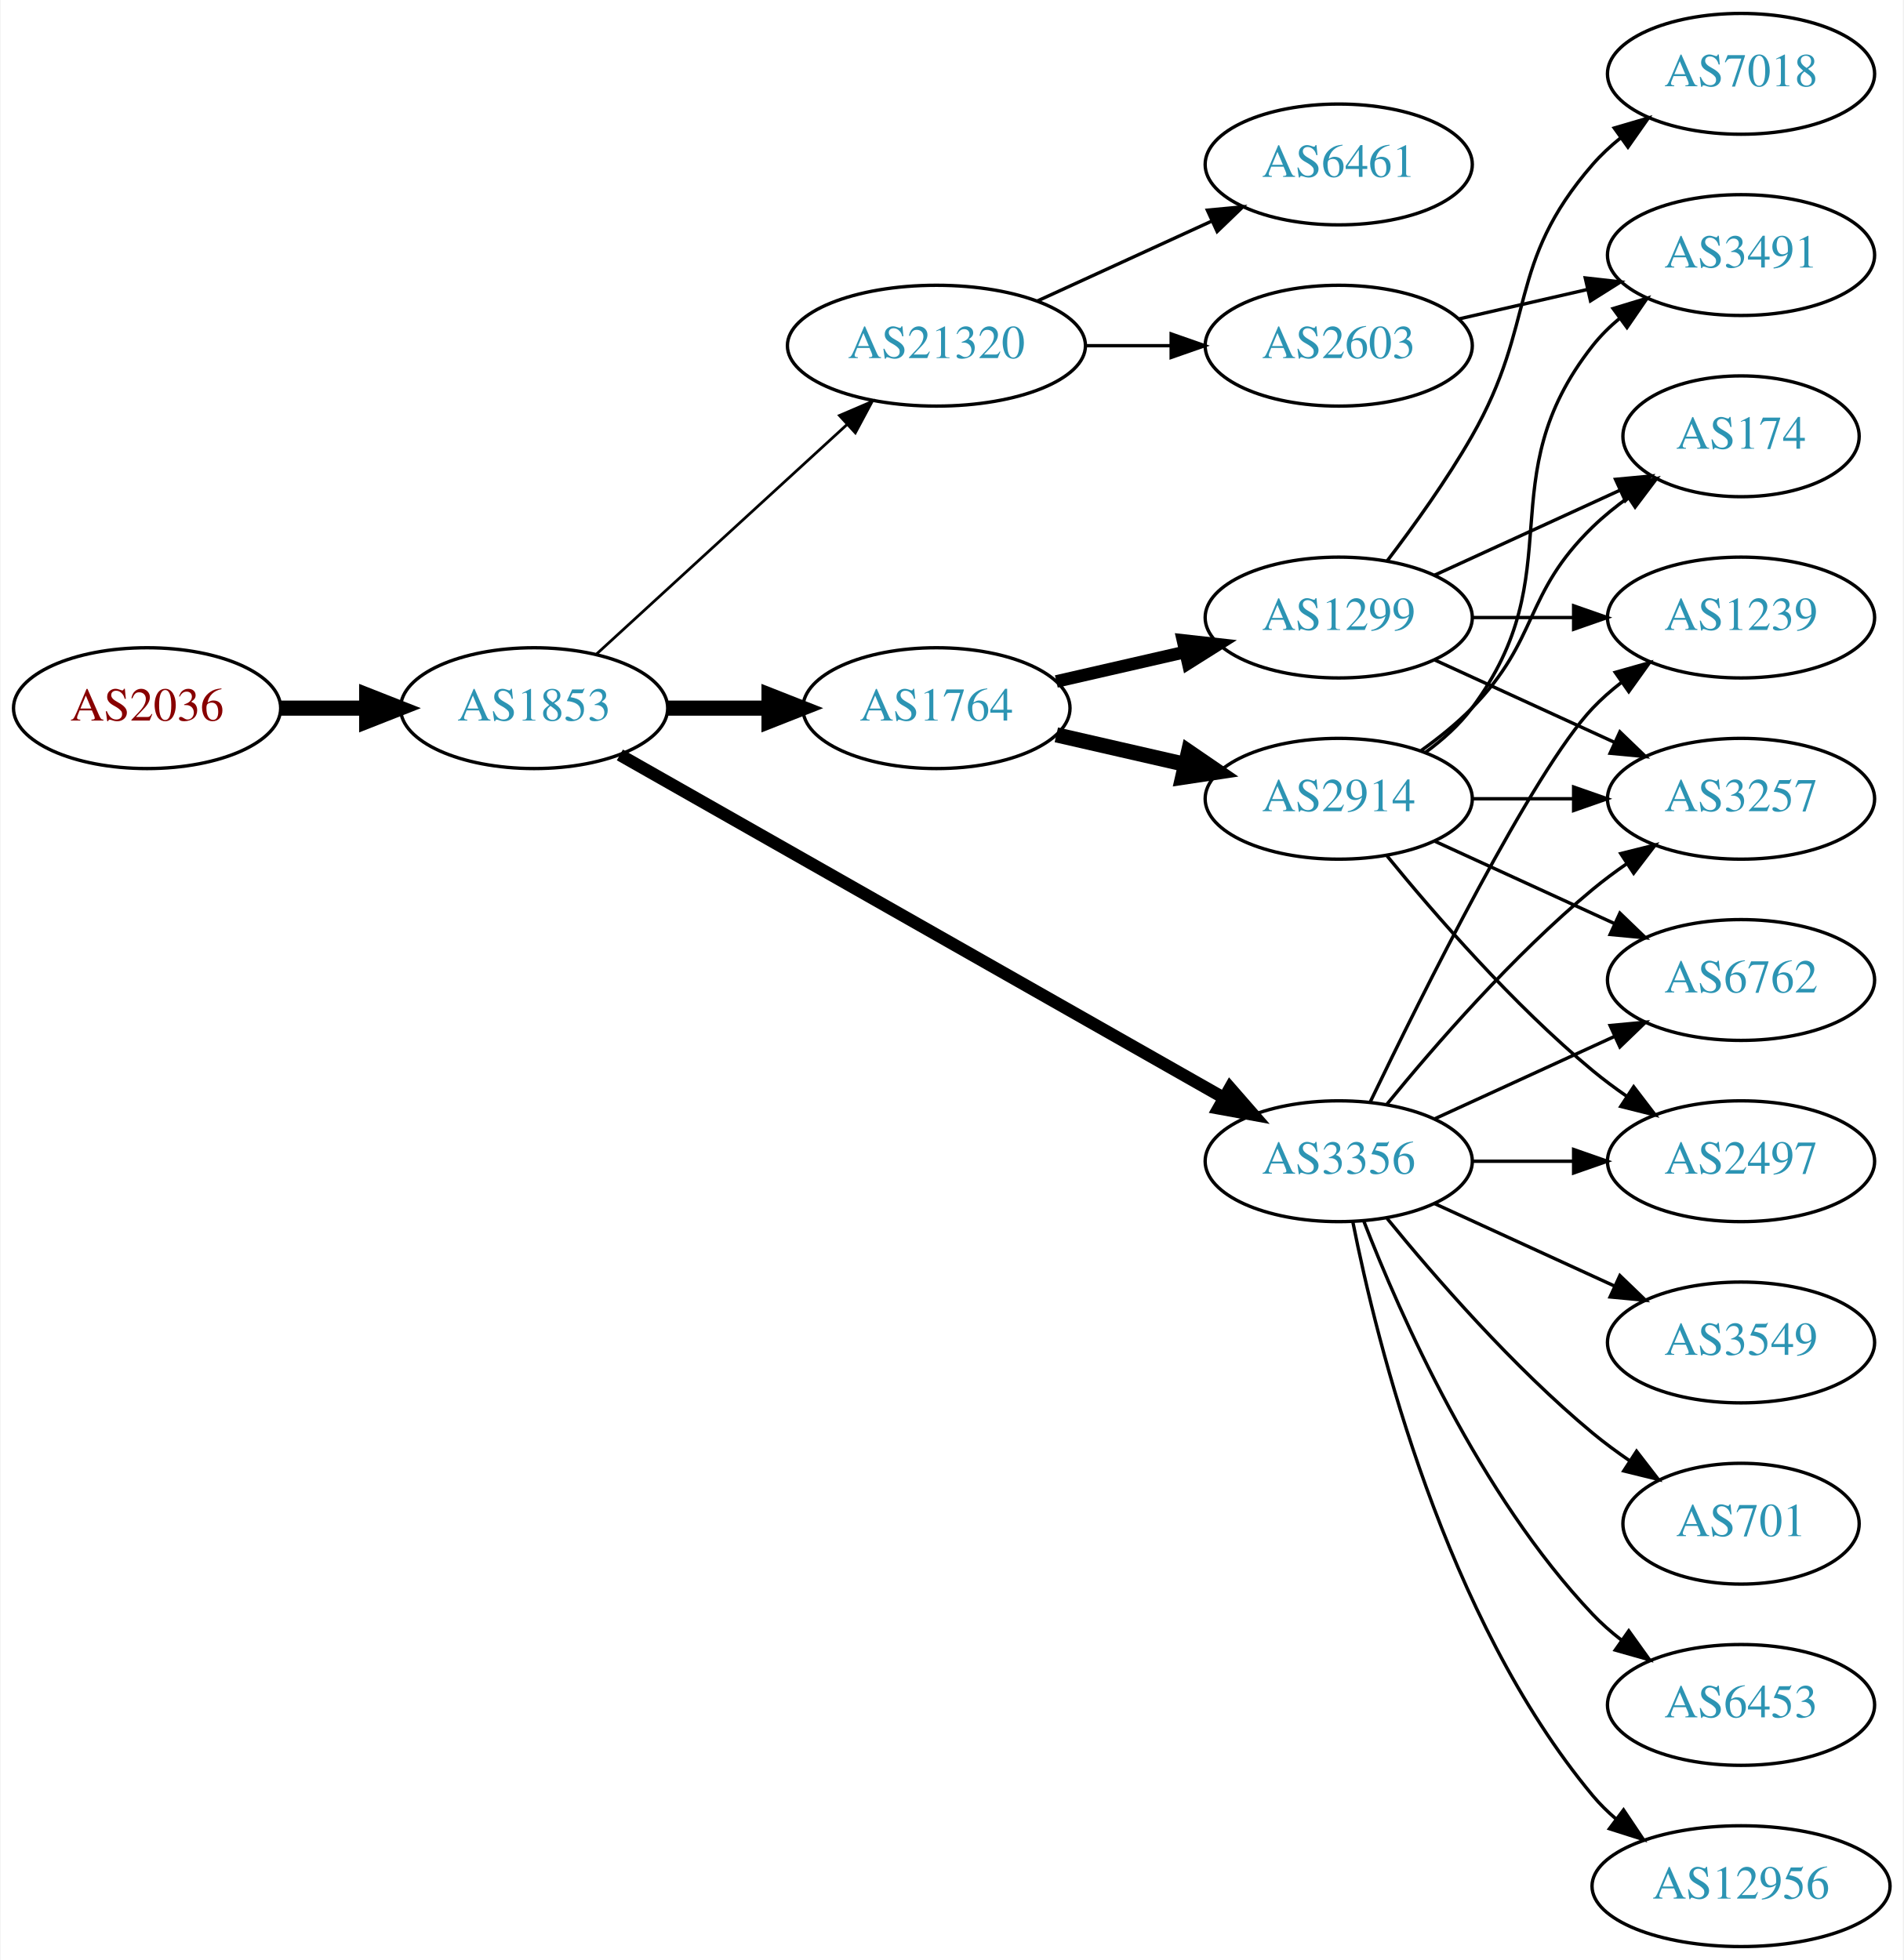
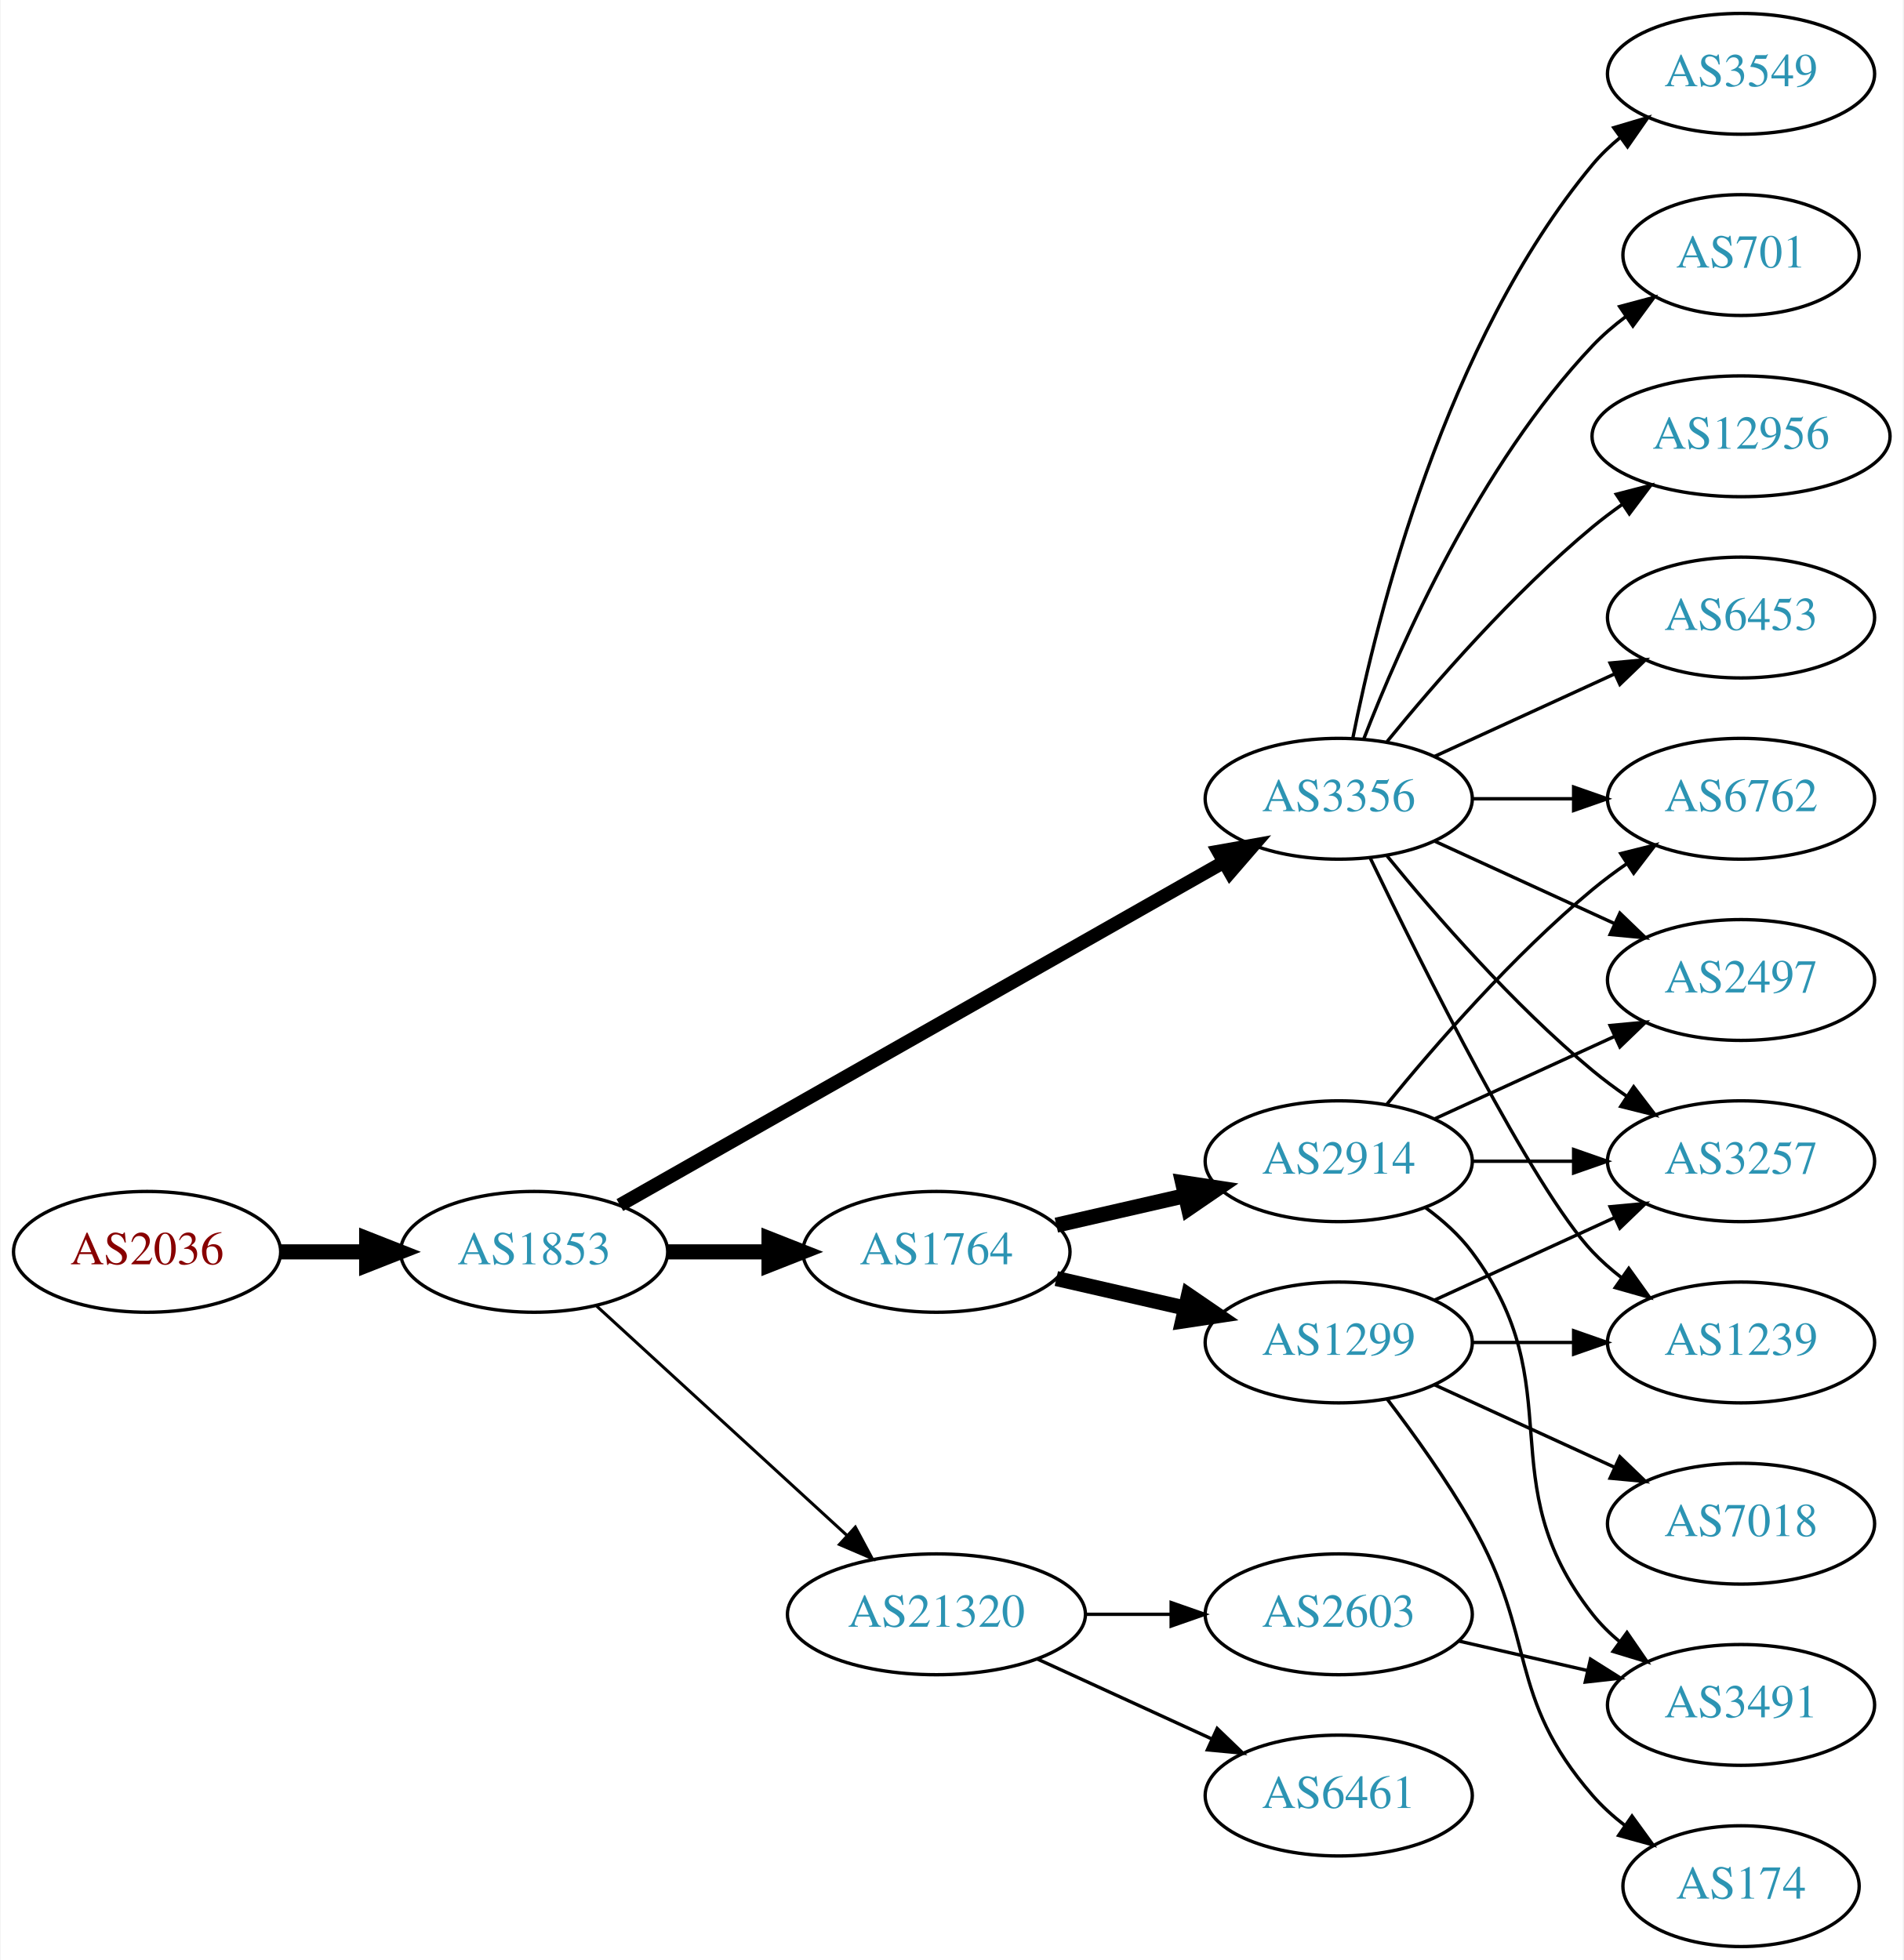
<svg xmlns="http://www.w3.org/2000/svg" xmlns:xlink="http://www.w3.org/1999/xlink" width="567pt" height="584pt" viewBox="0.00 0.00 566.66 584.00">
  <g id="graph0" class="graph" transform="scale(1 1) rotate(0) translate(4 580)">
    <polygon fill="white" stroke="none" points="-4,4 -4,-580 562.663,-580 562.663,4 -4,4" />
    <g id="node1" class="node">
      <g id="a_node1">
        <a xlink:href="/asn/2036" xlink:title="AS2036 ~ JOANNEUM RESEARCH [AT]">
-           <ellipse fill="#ffffff" stroke="black" cx="39.647" cy="-369" rx="39.794" ry="18" />
-           <text text-anchor="middle" x="39.647" y="-365.3" font-family="Times,serif" font-size="14.00" fill="#880000">AS2036</text>
+           <ellipse fill="#ffffff" stroke="black" cx="39.647" cy="-207" rx="39.794" ry="18" />
+           <text text-anchor="middle" x="39.647" y="-203.3" font-family="Times,serif" font-size="14.00" fill="#880000">AS2036</text>
        </a>
      </g>
    </g>
    <g id="node2" class="node">
      <g id="a_node2">
        <a xlink:href="/asn/1853" xlink:title="AS1853 ~ ACOnet Backbone [AT]">
-           <ellipse fill="#ffffff" stroke="black" cx="154.939" cy="-369" rx="39.794" ry="18" />
-           <text text-anchor="middle" x="154.939" y="-365.3" font-family="Times,serif" font-size="14.00" fill="#2c94b3">AS1853</text>
+           <ellipse fill="#ffffff" stroke="black" cx="154.939" cy="-207" rx="39.794" ry="18" />
+           <text text-anchor="middle" x="154.939" y="-203.3" font-family="Times,serif" font-size="14.00" fill="#2c94b3">AS1853</text>
        </a>
      </g>
    </g>
    <g id="edge1" class="edge">
-       <path fill="none" stroke="black" stroke-width="4.5" d="M79.319,-369C87.522,-369 96.286,-369 104.818,-369" />
-       <polygon fill="black" stroke="black" stroke-width="4.5" points="105.057,-372.938 115.057,-369 105.057,-365.063 105.057,-372.938" />
+       <path fill="none" stroke="black" stroke-width="4.5" d="M79.319,-207C87.522,-207 96.286,-207 104.818,-207" />
+       <polygon fill="black" stroke="black" stroke-width="4.5" points="105.057,-210.938 115.057,-207 105.057,-203.063 105.057,-210.938" />
    </g>
    <g id="node3" class="node">
      <g id="a_node3">
-         <a xlink:href="/asn/21320" xlink:title="AS21320 ~ GEANT Vereniging [EU]">
-           <ellipse fill="#ffffff" stroke="black" cx="274.782" cy="-477" rx="44.393" ry="18" />
-           <text text-anchor="middle" x="274.782" y="-473.3" font-family="Times,serif" font-size="14.00" fill="#2c94b3">AS21320</text>
+         <a xlink:href="/asn/3356" xlink:title="AS3356 ~ Level 3 Parent, LLC [US]">
+           <ellipse fill="#ffffff" stroke="black" cx="394.625" cy="-342" rx="39.794" ry="18" />
+           <text text-anchor="middle" x="394.625" y="-338.3" font-family="Times,serif" font-size="14.00" fill="#2c94b3">AS3356</text>
        </a>
      </g>
    </g>
    <g id="edge2" class="edge">
-       <path fill="none" stroke="black" stroke-width="0.818" d="M173.582,-385.169C193.339,-403.276 225.542,-432.789 248.093,-453.457" />
-       <polygon fill="black" stroke="black" stroke-width="0.818" points="245.894,-456.189 255.631,-460.365 250.624,-451.029 245.894,-456.189" />
+       <path fill="none" stroke="black" stroke-width="4.05" d="M180.481,-220.939C223.381,-245.305 312.036,-295.659 360.392,-323.125" />
+       <polygon fill="black" stroke="black" stroke-width="4.05" points="358.771,-326.28 369.217,-328.137 362.272,-320.117 358.771,-326.28" />
    </g>
    <g id="node4" class="node">
      <g id="a_node4">
        <a xlink:href="/asn/1764" xlink:title="AS1764 ~ NEXTLAYER-AS [AT]">
-           <ellipse fill="#ffffff" stroke="black" cx="274.782" cy="-369" rx="39.794" ry="18" />
-           <text text-anchor="middle" x="274.782" y="-365.3" font-family="Times,serif" font-size="14.00" fill="#2c94b3">AS1764</text>
+           <ellipse fill="#ffffff" stroke="black" cx="274.782" cy="-207" rx="39.794" ry="18" />
+           <text text-anchor="middle" x="274.782" y="-203.3" font-family="Times,serif" font-size="14.00" fill="#2c94b3">AS1764</text>
        </a>
      </g>
    </g>
    <g id="edge3" class="edge">
-       <path fill="none" stroke="black" stroke-width="4.5" d="M194.852,-369C204.405,-369 214.755,-369 224.718,-369" />
-       <polygon fill="black" stroke="black" stroke-width="4.5" points="224.91,-372.938 234.91,-369 224.91,-365.063 224.91,-372.938" />
+       <path fill="none" stroke="black" stroke-width="4.5" d="M194.852,-207C204.405,-207 214.755,-207 224.718,-207" />
+       <polygon fill="black" stroke="black" stroke-width="4.5" points="224.91,-210.938 234.91,-207 224.91,-203.063 224.91,-210.938" />
    </g>
    <g id="node5" class="node">
      <g id="a_node5">
-         <a xlink:href="/asn/3356" xlink:title="AS3356 ~ Level 3 Parent, LLC [US]">
-           <ellipse fill="#ffffff" stroke="black" cx="394.625" cy="-234" rx="39.794" ry="18" />
-           <text text-anchor="middle" x="394.625" y="-230.3" font-family="Times,serif" font-size="14.00" fill="#2c94b3">AS3356</text>
+         <a xlink:href="/asn/21320" xlink:title="AS21320 ~ GEANT Vereniging [EU]">
+           <ellipse fill="#ffffff" stroke="black" cx="274.782" cy="-99" rx="44.393" ry="18" />
+           <text text-anchor="middle" x="274.782" y="-95.3" font-family="Times,serif" font-size="14.00" fill="#2c94b3">AS21320</text>
        </a>
      </g>
    </g>
    <g id="edge4" class="edge">
-       <path fill="none" stroke="black" stroke-width="3.682" d="M180.481,-355.061C223.381,-330.695 312.036,-280.341 360.392,-252.875" />
-       <polygon fill="black" stroke="black" stroke-width="3.682" points="362.25,-255.845 369.217,-247.863 358.793,-249.759 362.25,-255.845" />
+       <path fill="none" stroke="black" stroke-width="0.9" d="M173.582,-190.831C193.339,-172.724 225.542,-143.211 248.093,-122.543" />
+       <polygon fill="black" stroke="black" stroke-width="0.9" points="250.624,-124.971 255.631,-115.635 245.894,-119.811 250.624,-124.971" />
    </g>
    <g id="node6" class="node">
      <g id="a_node6">
-         <a xlink:href="/asn/6461" xlink:title="AS6461 ~ Zayo Bandwidth [US]">
-           <ellipse fill="#ffffff" stroke="black" cx="394.625" cy="-531" rx="39.794" ry="18" />
-           <text text-anchor="middle" x="394.625" y="-527.3" font-family="Times,serif" font-size="14.00" fill="#2c94b3">AS6461</text>
+         <a xlink:href="/asn/12956" xlink:title="AS12956 ~ TELXIUS [ES]">
+           <ellipse fill="#ffffff" stroke="black" cx="514.467" cy="-450" rx="44.393" ry="18" />
+           <text text-anchor="middle" x="514.467" y="-446.3" font-family="Times,serif" font-size="14.00" fill="#2c94b3">AS12956</text>
        </a>
      </g>
    </g>
    <g id="edge5" class="edge">
-       <path fill="none" stroke="black" d="M304.912,-490.348C320.523,-497.502 339.92,-506.391 356.593,-514.03" />
-       <polygon fill="black" stroke="black" points="355.496,-517.378 366.045,-518.362 358.412,-511.014 355.496,-517.378" />
+       <path fill="none" stroke="black" d="M409.044,-359.065C423.158,-376.375 446.573,-403.345 470.271,-423 473.009,-425.271 475.952,-427.494 478.97,-429.63" />
+       <polygon fill="black" stroke="black" points="477.302,-432.725 487.558,-435.379 481.196,-426.908 477.302,-432.725" />
    </g>
    <g id="node7" class="node">
      <g id="a_node7">
-         <a xlink:href="/asn/2603" xlink:title="AS2603 ~ NORDUnet [NO]">
-           <ellipse fill="#ffffff" stroke="black" cx="394.625" cy="-477" rx="39.794" ry="18" />
-           <text text-anchor="middle" x="394.625" y="-473.3" font-family="Times,serif" font-size="14.00" fill="#2c94b3">AS2603</text>
+         <a xlink:href="/asn/6453" xlink:title="AS6453 ~ TATA COMMUNICATIONS (AMERICA) INC [US]">
+           <ellipse fill="#ffffff" stroke="black" cx="514.467" cy="-396" rx="39.794" ry="18" />
+           <text text-anchor="middle" x="514.467" y="-392.3" font-family="Times,serif" font-size="14.00" fill="#2c94b3">AS6453</text>
        </a>
      </g>
    </g>
    <g id="edge6" class="edge">
-       <path fill="none" stroke="black" d="M318.993,-477C327.306,-477 336.068,-477 344.551,-477" />
-       <polygon fill="black" stroke="black" points="344.709,-480.5 354.709,-477 344.709,-473.5 344.709,-480.5" />
+       <path fill="none" stroke="black" d="M423.253,-354.661C439.21,-361.973 459.481,-371.261 476.764,-379.181" />
+       <polygon fill="black" stroke="black" points="475.462,-382.435 486.011,-383.419 478.378,-376.071 475.462,-382.435" />
    </g>
    <g id="node8" class="node">
      <g id="a_node8">
-         <a xlink:href="/asn/1299" xlink:title="AS1299 ~ Telia Carrier [EU]">
-           <ellipse fill="#ffffff" stroke="black" cx="394.625" cy="-396" rx="39.794" ry="18" />
-           <text text-anchor="middle" x="394.625" y="-392.3" font-family="Times,serif" font-size="14.00" fill="#2c94b3">AS1299</text>
+         <a xlink:href="/asn/1239" xlink:title="AS1239 ~ Sprint [US]">
+           <ellipse fill="#ffffff" stroke="black" cx="514.467" cy="-180" rx="39.794" ry="18" />
+           <text text-anchor="middle" x="514.467" y="-176.3" font-family="Times,serif" font-size="14.00" fill="#2c94b3">AS1239</text>
        </a>
      </g>
    </g>
    <g id="edge7" class="edge">
-       <path fill="none" stroke="black" stroke-width="3.75" d="M310.501,-376.955C322.501,-379.704 336.122,-382.825 348.815,-385.733" />
-       <polygon fill="black" stroke="black" stroke-width="3.75" points="348.217,-389.187 358.746,-388.009 349.78,-382.364 348.217,-389.187" />
+       <path fill="none" stroke="black" d="M403.972,-324.405C419.439,-292.268 452.584,-225.66 470.271,-207 472.857,-204.272 475.774,-201.706 478.843,-199.323" />
+       <polygon fill="black" stroke="black" points="481.021,-202.07 487.191,-193.457 476.997,-196.342 481.021,-202.07" />
    </g>
    <g id="node9" class="node">
      <g id="a_node9">
-         <a xlink:href="/asn/2914" xlink:title="AS2914 ~ NTT America, Inc. [US]">
-           <ellipse fill="#ffffff" stroke="black" cx="394.625" cy="-342" rx="39.794" ry="18" />
-           <text text-anchor="middle" x="394.625" y="-338.3" font-family="Times,serif" font-size="14.00" fill="#2c94b3">AS2914</text>
+         <a xlink:href="/asn/3549" xlink:title="AS3549 ~ Level 3 Parent, LLC [US]">
+           <ellipse fill="#ffffff" stroke="black" cx="514.467" cy="-558" rx="39.794" ry="18" />
+           <text text-anchor="middle" x="514.467" y="-554.3" font-family="Times,serif" font-size="14.00" fill="#2c94b3">AS3549</text>
        </a>
      </g>
    </g>
    <g id="edge8" class="edge">
-       <path fill="none" stroke="black" stroke-width="4.5" d="M310.501,-361.045C322.501,-358.296 336.122,-355.175 348.815,-352.267" />
-       <polygon fill="black" stroke="black" stroke-width="4.5" points="349.878,-356.063 358.746,-349.991 348.119,-348.387 349.878,-356.063" />
+       <path fill="none" stroke="black" d="M398.823,-360.073C405.987,-396.141 426.261,-478.125 470.271,-531 472.676,-533.889 475.472,-536.563 478.465,-539.013" />
+       <polygon fill="black" stroke="black" points="476.553,-541.95 486.708,-544.973 480.654,-536.277 476.553,-541.95" />
    </g>
    <g id="node10" class="node">
      <g id="a_node10">
        <a xlink:href="/asn/3257" xlink:title="AS3257 ~ GTT [DE]">
+           <ellipse fill="#ffffff" stroke="black" cx="514.467" cy="-234" rx="39.794" ry="18" />
+           <text text-anchor="middle" x="514.467" y="-230.3" font-family="Times,serif" font-size="14.00" fill="#2c94b3">AS3257</text>
+         </a>
+       </g>
+     </g>
+     <g id="edge9" class="edge">
+       <path fill="none" stroke="black" d="M409.044,-324.935C423.158,-307.625 446.573,-280.655 470.271,-261 473.487,-258.332 476.988,-255.73 480.558,-253.259" />
+       <polygon fill="black" stroke="black" points="482.482,-256.183 488.915,-247.764 478.636,-250.334 482.482,-256.183" />
+     </g>
+     <g id="node11" class="node">
+       <g id="a_node11">
+         <a xlink:href="/asn/2497" xlink:title="AS2497 ~ Internet Initiative Japan Inc. [JP]">
+           <ellipse fill="#ffffff" stroke="black" cx="514.467" cy="-288" rx="39.794" ry="18" />
+           <text text-anchor="middle" x="514.467" y="-284.3" font-family="Times,serif" font-size="14.00" fill="#2c94b3">AS2497</text>
+         </a>
+       </g>
+     </g>
+     <g id="edge10" class="edge">
+       <path fill="none" stroke="black" d="M423.253,-329.339C439.21,-322.027 459.481,-312.739 476.764,-304.819" />
+       <polygon fill="black" stroke="black" points="478.378,-307.929 486.011,-300.581 475.462,-301.565 478.378,-307.929" />
+     </g>
+     <g id="node12" class="node">
+       <g id="a_node12">
+         <a xlink:href="/asn/6762" xlink:title="AS6762 ~ TELECOM ITALIA SPARKLE S.p.A. [IT]">
          <ellipse fill="#ffffff" stroke="black" cx="514.467" cy="-342" rx="39.794" ry="18" />
-           <text text-anchor="middle" x="514.467" y="-338.3" font-family="Times,serif" font-size="14.00" fill="#2c94b3">AS3257</text>
+           <text text-anchor="middle" x="514.467" y="-338.3" font-family="Times,serif" font-size="14.00" fill="#2c94b3">AS6762</text>
+         </a>
+       </g>
+     </g>
+     <g id="edge11" class="edge">
+       <path fill="none" stroke="black" d="M434.537,-342C444.091,-342 454.44,-342 464.403,-342" />
+       <polygon fill="black" stroke="black" points="464.595,-345.5 474.595,-342 464.595,-338.5 464.595,-345.5" />
+     </g>
+     <g id="node13" class="node">
+       <g id="a_node13">
+         <a xlink:href="/asn/701" xlink:title="AS701 ~ UUNET [US]">
+           <ellipse fill="#ffffff" stroke="black" cx="514.467" cy="-504" rx="35.194" ry="18" />
+           <text text-anchor="middle" x="514.467" y="-500.3" font-family="Times,serif" font-size="14.00" fill="#2c94b3">AS701</text>
+         </a>
+       </g>
+     </g>
+     <g id="edge12" class="edge">
+       <path fill="none" stroke="black" d="M402.148,-359.994C412.898,-387.728 436.555,-441.429 470.271,-477 473.214,-480.105 476.587,-483.001 480.123,-485.655" />
+       <polygon fill="black" stroke="black" points="478.308,-488.654 488.542,-491.397 482.252,-482.871 478.308,-488.654" />
+     </g>
+     <g id="node14" class="node">
+       <g id="a_node14">
+         <a xlink:href="/asn/1299" xlink:title="AS1299 ~ Telia Carrier [EU]">
+           <ellipse fill="#ffffff" stroke="black" cx="394.625" cy="-180" rx="39.794" ry="18" />
+           <text text-anchor="middle" x="394.625" y="-176.3" font-family="Times,serif" font-size="14.00" fill="#2c94b3">AS1299</text>
+         </a>
+       </g>
+     </g>
+     <g id="edge13" class="edge">
+       <path fill="none" stroke="black" stroke-width="4.5" d="M310.501,-199.045C322.501,-196.296 336.122,-193.175 348.815,-190.267" />
+       <polygon fill="black" stroke="black" stroke-width="4.5" points="349.878,-194.063 358.746,-187.991 348.119,-186.387 349.878,-194.063" />
+     </g>
+     <g id="node15" class="node">
+       <g id="a_node15">
+         <a xlink:href="/asn/2914" xlink:title="AS2914 ~ NTT America, Inc. [US]">
+           <ellipse fill="#ffffff" stroke="black" cx="394.625" cy="-234" rx="39.794" ry="18" />
+           <text text-anchor="middle" x="394.625" y="-230.3" font-family="Times,serif" font-size="14.00" fill="#2c94b3">AS2914</text>
+         </a>
+       </g>
+     </g>
+     <g id="edge14" class="edge">
+       <path fill="none" stroke="black" stroke-width="4.5" d="M310.501,-214.955C322.501,-217.704 336.122,-220.825 348.815,-223.733" />
+       <polygon fill="black" stroke="black" stroke-width="4.5" points="348.119,-227.613 358.746,-226.009 349.878,-219.937 348.119,-227.613" />
+     </g>
+     <g id="node18" class="node">
+       <g id="a_node18">
+         <a xlink:href="/asn/2603" xlink:title="AS2603 ~ NORDUnet [NO]">
+           <ellipse fill="#ffffff" stroke="black" cx="394.625" cy="-99" rx="39.794" ry="18" />
+           <text text-anchor="middle" x="394.625" y="-95.3" font-family="Times,serif" font-size="14.00" fill="#2c94b3">AS2603</text>
+         </a>
+       </g>
+     </g>
+     <g id="edge19" class="edge">
+       <path fill="none" stroke="black" d="M318.993,-99C327.306,-99 336.068,-99 344.551,-99" />
+       <polygon fill="black" stroke="black" points="344.709,-102.5 354.709,-99 344.709,-95.5 344.709,-102.5" />
+     </g>
+     <g id="node19" class="node">
+       <g id="a_node19">
+         <a xlink:href="/asn/6461" xlink:title="AS6461 ~ Zayo Bandwidth [US]">
+           <ellipse fill="#ffffff" stroke="black" cx="394.625" cy="-45" rx="39.794" ry="18" />
+           <text text-anchor="middle" x="394.625" y="-41.3" font-family="Times,serif" font-size="14.00" fill="#2c94b3">AS6461</text>
+         </a>
+       </g>
+     </g>
+     <g id="edge20" class="edge">
+       <path fill="none" stroke="black" d="M304.912,-85.652C320.523,-78.498 339.92,-69.609 356.593,-61.969" />
+       <polygon fill="black" stroke="black" points="358.412,-64.986 366.045,-57.638 355.496,-58.622 358.412,-64.986" />
+     </g>
+     <g id="edge15" class="edge">
+       <path fill="none" stroke="black" d="M434.537,-180C444.091,-180 454.44,-180 464.403,-180" />
+       <polygon fill="black" stroke="black" points="464.595,-183.5 474.595,-180 464.595,-176.5 464.595,-183.5" />
+     </g>
+     <g id="edge17" class="edge">
+       <path fill="none" stroke="black" d="M423.253,-192.661C439.21,-199.973 459.481,-209.261 476.764,-217.181" />
+       <polygon fill="black" stroke="black" points="475.462,-220.435 486.011,-221.419 478.378,-214.071 475.462,-220.435" />
+     </g>
+     <g id="node16" class="node">
+       <g id="a_node16">
+         <a xlink:href="/asn/174" xlink:title="AS174 ~ Cogent Communications [US]">
+           <ellipse fill="#ffffff" stroke="black" cx="514.467" cy="-18" rx="35.194" ry="18" />
+           <text text-anchor="middle" x="514.467" y="-14.3" font-family="Times,serif" font-size="14.00" fill="#2c94b3">AS174</text>
        </a>
      </g>
    </g>
    <g id="edge16" class="edge">
+       <path fill="none" stroke="black" d="M409.086,-163.087C416.979,-152.73 426.828,-139.008 434.271,-126 453.835,-91.806 444.437,-74.742 470.271,-45 473.077,-41.77 476.364,-38.797 479.852,-36.098" />
+       <polygon fill="black" stroke="black" points="481.986,-38.878 488.218,-30.31 478.003,-33.121 481.986,-38.878" />
+     </g>
+     <g id="node17" class="node">
+       <g id="a_node17">
+         <a xlink:href="/asn/7018" xlink:title="AS7018 ~ AT&amp;T Services, Inc. [US]">
+           <ellipse fill="#ffffff" stroke="black" cx="514.467" cy="-126" rx="39.794" ry="18" />
+           <text text-anchor="middle" x="514.467" y="-122.3" font-family="Times,serif" font-size="14.00" fill="#2c94b3">AS7018</text>
+         </a>
+       </g>
+     </g>
+     <g id="edge18" class="edge">
+       <path fill="none" stroke="black" d="M423.253,-167.339C439.21,-160.027 459.481,-150.739 476.764,-142.819" />
+       <polygon fill="black" stroke="black" points="478.378,-145.929 486.011,-138.581 475.462,-139.565 478.378,-145.929" />
+     </g>
+     <g id="edge24" class="edge">
+       <path fill="none" stroke="black" d="M434.537,-234C444.091,-234 454.44,-234 464.403,-234" />
+       <polygon fill="black" stroke="black" points="464.595,-237.5 474.595,-234 464.595,-230.5 464.595,-237.5" />
+     </g>
+     <g id="edge25" class="edge">
+       <path fill="none" stroke="black" d="M423.253,-246.661C439.21,-253.973 459.481,-263.261 476.764,-271.181" />
+       <polygon fill="black" stroke="black" points="475.462,-274.435 486.011,-275.419 478.378,-268.071 475.462,-274.435" />
+     </g>
+     <g id="edge22" class="edge">
      <path fill="none" stroke="black" d="M409.044,-251.065C423.158,-268.375 446.573,-295.345 470.271,-315 473.487,-317.668 476.988,-320.27 480.558,-322.741" />
      <polygon fill="black" stroke="black" points="478.636,-325.666 488.915,-328.236 482.482,-319.817 478.636,-325.666" />
-     </g>
-     <g id="node11" class="node">
-       <g id="a_node11">
-         <a xlink:href="/asn/1239" xlink:title="AS1239 ~ Sprint [US]">
-           <ellipse fill="#ffffff" stroke="black" cx="514.467" cy="-396" rx="39.794" ry="18" />
-           <text text-anchor="middle" x="514.467" y="-392.3" font-family="Times,serif" font-size="14.00" fill="#2c94b3">AS1239</text>
-         </a>
-       </g>
-     </g>
-     <g id="edge13" class="edge">
-       <path fill="none" stroke="black" d="M403.972,-251.595C419.439,-283.732 452.584,-350.34 470.271,-369 472.857,-371.728 475.774,-374.294 478.843,-376.677" />
-       <polygon fill="black" stroke="black" points="476.997,-379.658 487.191,-382.543 481.021,-373.93 476.997,-379.658" />
-     </g>
-     <g id="node14" class="node">
-       <g id="a_node14">
-         <a xlink:href="/asn/6762" xlink:title="AS6762 ~ TELECOM ITALIA SPARKLE S.p.A. [IT]">
-           <ellipse fill="#ffffff" stroke="black" cx="514.467" cy="-288" rx="39.794" ry="18" />
-           <text text-anchor="middle" x="514.467" y="-284.3" font-family="Times,serif" font-size="14.00" fill="#2c94b3">AS6762</text>
-         </a>
-       </g>
-     </g>
-     <g id="edge14" class="edge">
-       <path fill="none" stroke="black" d="M423.253,-246.661C439.21,-253.973 459.481,-263.261 476.764,-271.181" />
-       <polygon fill="black" stroke="black" points="475.462,-274.435 486.011,-275.419 478.378,-268.071 475.462,-274.435" />
-     </g>
-     <g id="node15" class="node">
-       <g id="a_node15">
-         <a xlink:href="/asn/2497" xlink:title="AS2497 ~ Internet Initiative Japan Inc. [JP]">
-           <ellipse fill="#ffffff" stroke="black" cx="514.467" cy="-234" rx="39.794" ry="18" />
-           <text text-anchor="middle" x="514.467" y="-230.3" font-family="Times,serif" font-size="14.00" fill="#2c94b3">AS2497</text>
-         </a>
-       </g>
-     </g>
-     <g id="edge15" class="edge">
-       <path fill="none" stroke="black" d="M434.537,-234C444.091,-234 454.44,-234 464.403,-234" />
-       <polygon fill="black" stroke="black" points="464.595,-237.5 474.595,-234 464.595,-230.5 464.595,-237.5" />
-     </g>
-     <g id="node16" class="node">
-       <g id="a_node16">
-         <a xlink:href="/asn/6453" xlink:title="AS6453 ~ TATA COMMUNICATIONS (AMERICA) INC [US]">
-           <ellipse fill="#ffffff" stroke="black" cx="514.467" cy="-72" rx="39.794" ry="18" />
-           <text text-anchor="middle" x="514.467" y="-68.3" font-family="Times,serif" font-size="14.00" fill="#2c94b3">AS6453</text>
-         </a>
-       </g>
-     </g>
-     <g id="edge17" class="edge">
-       <path fill="none" stroke="black" d="M402.148,-216.006C412.898,-188.272 436.555,-134.571 470.271,-99 472.857,-96.272 475.774,-93.706 478.843,-91.323" />
-       <polygon fill="black" stroke="black" points="481.021,-94.07 487.191,-85.457 476.997,-88.342 481.021,-94.07" />
-     </g>
-     <g id="node17" class="node">
-       <g id="a_node17">
-         <a xlink:href="/asn/12956" xlink:title="AS12956 ~ TELXIUS [ES]">
-           <ellipse fill="#ffffff" stroke="black" cx="514.467" cy="-18" rx="44.393" ry="18" />
-           <text text-anchor="middle" x="514.467" y="-14.3" font-family="Times,serif" font-size="14.00" fill="#2c94b3">AS12956</text>
-         </a>
-       </g>
-     </g>
-     <g id="edge18" class="edge">
-       <path fill="none" stroke="black" d="M398.823,-215.927C405.987,-179.859 426.261,-97.875 470.271,-45 472.364,-42.485 474.755,-40.133 477.313,-37.949" />
-       <polygon fill="black" stroke="black" points="479.464,-40.711 485.361,-31.909 475.262,-35.113 479.464,-40.711" />
-     </g>
-     <g id="node18" class="node">
-       <g id="a_node18">
-         <a xlink:href="/asn/3549" xlink:title="AS3549 ~ Level 3 Parent, LLC [US]">
-           <ellipse fill="#ffffff" stroke="black" cx="514.467" cy="-180" rx="39.794" ry="18" />
-           <text text-anchor="middle" x="514.467" y="-176.3" font-family="Times,serif" font-size="14.00" fill="#2c94b3">AS3549</text>
-         </a>
-       </g>
-     </g>
-     <g id="edge19" class="edge">
-       <path fill="none" stroke="black" d="M423.253,-221.339C439.21,-214.027 459.481,-204.739 476.764,-196.819" />
-       <polygon fill="black" stroke="black" points="478.378,-199.929 486.011,-192.581 475.462,-193.565 478.378,-199.929" />
-     </g>
-     <g id="node19" class="node">
-       <g id="a_node19">
-         <a xlink:href="/asn/701" xlink:title="AS701 ~ UUNET [US]">
-           <ellipse fill="#ffffff" stroke="black" cx="514.467" cy="-126" rx="35.194" ry="18" />
-           <text text-anchor="middle" x="514.467" y="-122.3" font-family="Times,serif" font-size="14.00" fill="#2c94b3">AS701</text>
-         </a>
-       </g>
-     </g>
-     <g id="edge20" class="edge">
-       <path fill="none" stroke="black" d="M409.044,-216.935C423.158,-199.625 446.573,-172.655 470.271,-153 473.734,-150.128 477.527,-147.331 481.381,-144.692" />
-       <polygon fill="black" stroke="black" points="483.343,-147.592 489.814,-139.203 479.524,-141.725 483.343,-147.592" />
    </g>
    <g id="node20" class="node">
      <g id="a_node20">
        <a xlink:href="/asn/3491" xlink:title="AS3491 ~ PCCW Global, Inc. [US]">
-           <ellipse fill="#ffffff" stroke="black" cx="514.467" cy="-504" rx="39.794" ry="18" />
-           <text text-anchor="middle" x="514.467" y="-500.3" font-family="Times,serif" font-size="14.00" fill="#2c94b3">AS3491</text>
-         </a>
-       </g>
+           <ellipse fill="#ffffff" stroke="black" cx="514.467" cy="-72" rx="39.794" ry="18" />
+           <text text-anchor="middle" x="514.467" y="-68.3" font-family="Times,serif" font-size="14.00" fill="#2c94b3">AS3491</text>
+         </a>
+       </g>
+     </g>
+     <g id="edge23" class="edge">
+       <path fill="none" stroke="black" d="M420.555,-220.118C425.631,-216.389 430.549,-211.984 434.271,-207 464.542,-166.458 438.972,-138.754 470.271,-99 472.596,-96.047 475.34,-93.33 478.299,-90.853" />
+       <polygon fill="black" stroke="black" points="480.492,-93.585 486.496,-84.855 476.358,-87.936 480.492,-93.585" />
    </g>
    <g id="edge21" class="edge">
-       <path fill="none" stroke="black" d="M430.344,-484.955C442.344,-487.704 455.965,-490.825 468.657,-493.733" />
-       <polygon fill="black" stroke="black" points="468.06,-497.187 478.589,-496.009 469.623,-490.364 468.06,-497.187" />
-     </g>
-     <g id="edge9" class="edge">
-       <path fill="none" stroke="black" d="M423.253,-383.339C439.21,-376.027 459.481,-366.739 476.764,-358.819" />
-       <polygon fill="black" stroke="black" points="478.378,-361.929 486.011,-354.581 475.462,-355.565 478.378,-361.929" />
-     </g>
-     <g id="edge10" class="edge">
-       <path fill="none" stroke="black" d="M434.537,-396C444.091,-396 454.44,-396 464.403,-396" />
-       <polygon fill="black" stroke="black" points="464.595,-399.5 474.595,-396 464.595,-392.5 464.595,-399.5" />
-     </g>
-     <g id="node12" class="node">
-       <g id="a_node12">
-         <a xlink:href="/asn/174" xlink:title="AS174 ~ Cogent Communications [US]">
-           <ellipse fill="#ffffff" stroke="black" cx="514.467" cy="-450" rx="35.194" ry="18" />
-           <text text-anchor="middle" x="514.467" y="-446.3" font-family="Times,serif" font-size="14.00" fill="#2c94b3">AS174</text>
-         </a>
-       </g>
-     </g>
-     <g id="edge11" class="edge">
-       <path fill="none" stroke="black" d="M423.253,-408.661C439.67,-416.183 460.651,-425.798 478.248,-433.861" />
-       <polygon fill="black" stroke="black" points="477.076,-437.174 487.625,-438.158 479.993,-430.811 477.076,-437.174" />
-     </g>
-     <g id="node13" class="node">
-       <g id="a_node13">
-         <a xlink:href="/asn/7018" xlink:title="AS7018 ~ AT&amp;T Services, Inc. [US]">
-           <ellipse fill="#ffffff" stroke="black" cx="514.467" cy="-558" rx="39.794" ry="18" />
-           <text text-anchor="middle" x="514.467" y="-554.3" font-family="Times,serif" font-size="14.00" fill="#2c94b3">AS7018</text>
-         </a>
-       </g>
-     </g>
-     <g id="edge12" class="edge">
-       <path fill="none" stroke="black" d="M409.086,-412.913C416.979,-423.27 426.828,-436.992 434.271,-450 453.835,-484.194 444.437,-501.258 470.271,-531 472.736,-533.838 475.573,-536.477 478.59,-538.906" />
-       <polygon fill="black" stroke="black" points="476.701,-541.858 486.868,-544.836 480.777,-536.167 476.701,-541.858" />
-     </g>
-     <g id="edge24" class="edge">
-       <path fill="none" stroke="black" d="M434.537,-342C444.091,-342 454.44,-342 464.403,-342" />
-       <polygon fill="black" stroke="black" points="464.595,-345.5 474.595,-342 464.595,-338.5 464.595,-345.5" />
-     </g>
-     <g id="edge23" class="edge">
-       <path fill="none" stroke="black" d="M419.219,-356.389C424.475,-360.148 429.806,-364.437 434.271,-369 454.443,-389.617 449.578,-402.906 470.271,-423 473.499,-426.134 477.15,-429.089 480.928,-431.812" />
-       <polygon fill="black" stroke="black" points="479.025,-434.75 489.288,-437.383 482.907,-428.925 479.025,-434.75" />
-     </g>
-     <g id="edge26" class="edge">
-       <path fill="none" stroke="black" d="M423.253,-329.339C439.21,-322.027 459.481,-312.739 476.764,-304.819" />
-       <polygon fill="black" stroke="black" points="478.378,-307.929 486.011,-300.581 475.462,-301.565 478.378,-307.929" />
-     </g>
-     <g id="edge25" class="edge">
-       <path fill="none" stroke="black" d="M409.044,-324.935C423.158,-307.625 446.573,-280.655 470.271,-261 473.487,-258.332 476.988,-255.73 480.558,-253.259" />
-       <polygon fill="black" stroke="black" points="482.482,-256.183 488.915,-247.764 478.636,-250.334 482.482,-256.183" />
-     </g>
-     <g id="edge22" class="edge">
-       <path fill="none" stroke="black" d="M420.555,-355.882C425.631,-359.611 430.549,-364.016 434.271,-369 464.542,-409.542 438.972,-437.246 470.271,-477 472.596,-479.953 475.34,-482.67 478.299,-485.147" />
-       <polygon fill="black" stroke="black" points="476.358,-488.064 486.496,-491.145 480.492,-482.415 476.358,-488.064" />
+       <path fill="none" stroke="black" d="M430.344,-91.045C442.344,-88.296 455.965,-85.175 468.657,-82.267" />
+       <polygon fill="black" stroke="black" points="469.623,-85.636 478.589,-79.991 468.06,-78.813 469.623,-85.636" />
    </g>
  </g>
</svg>
